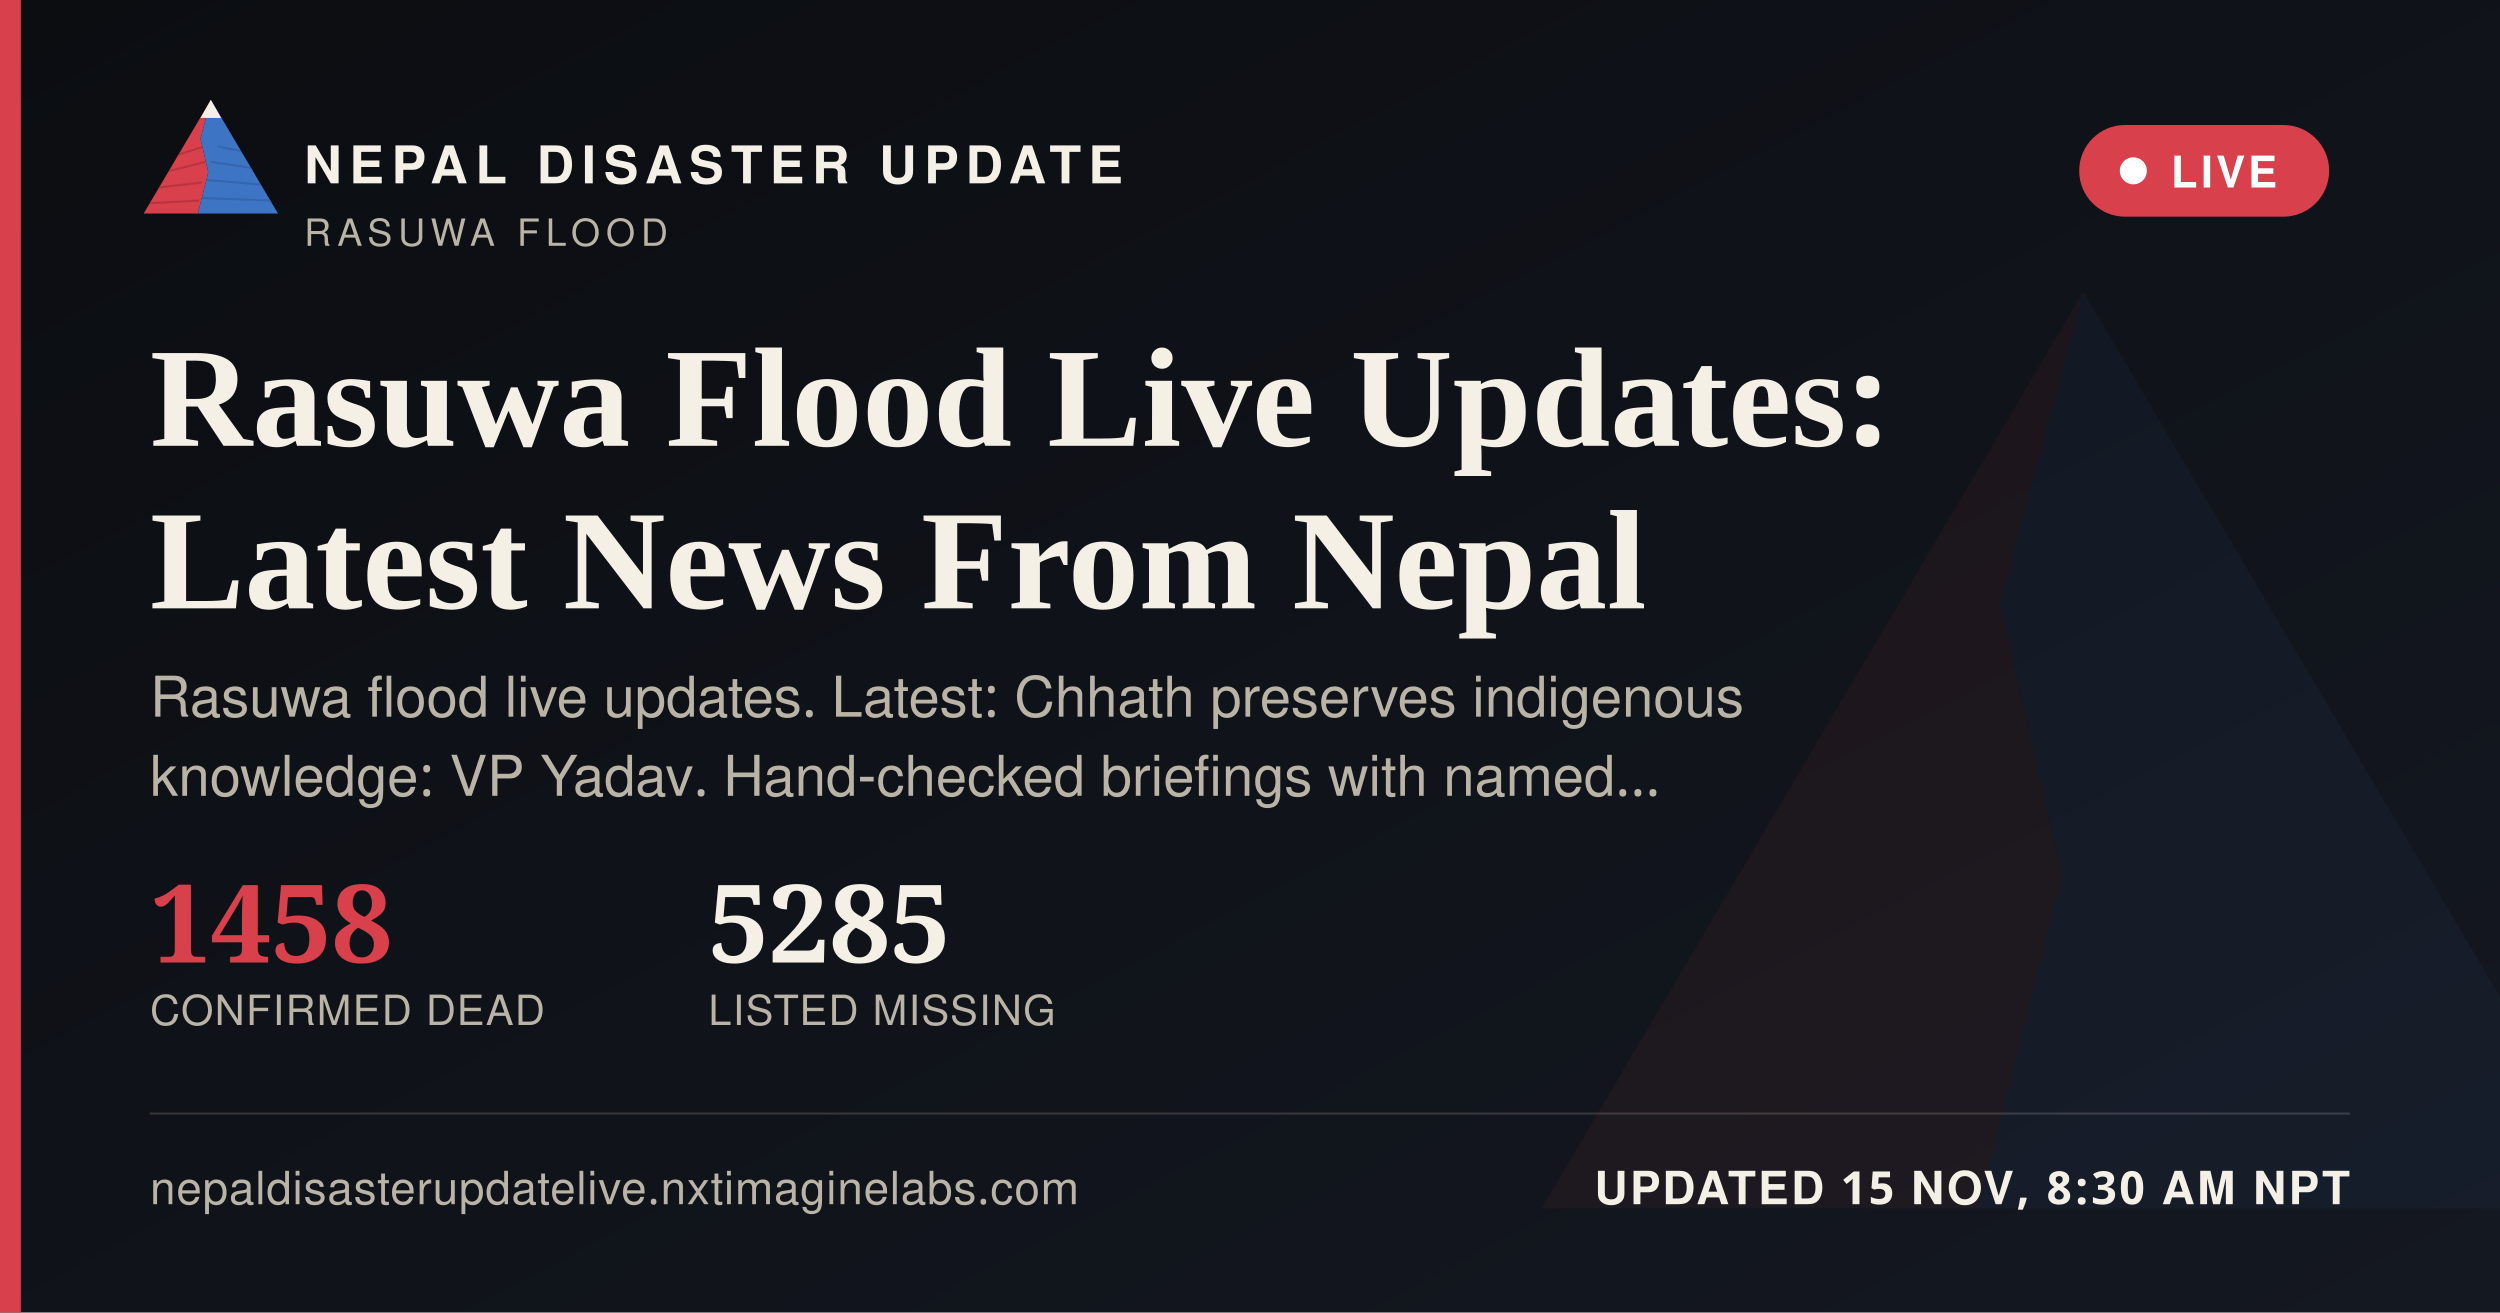
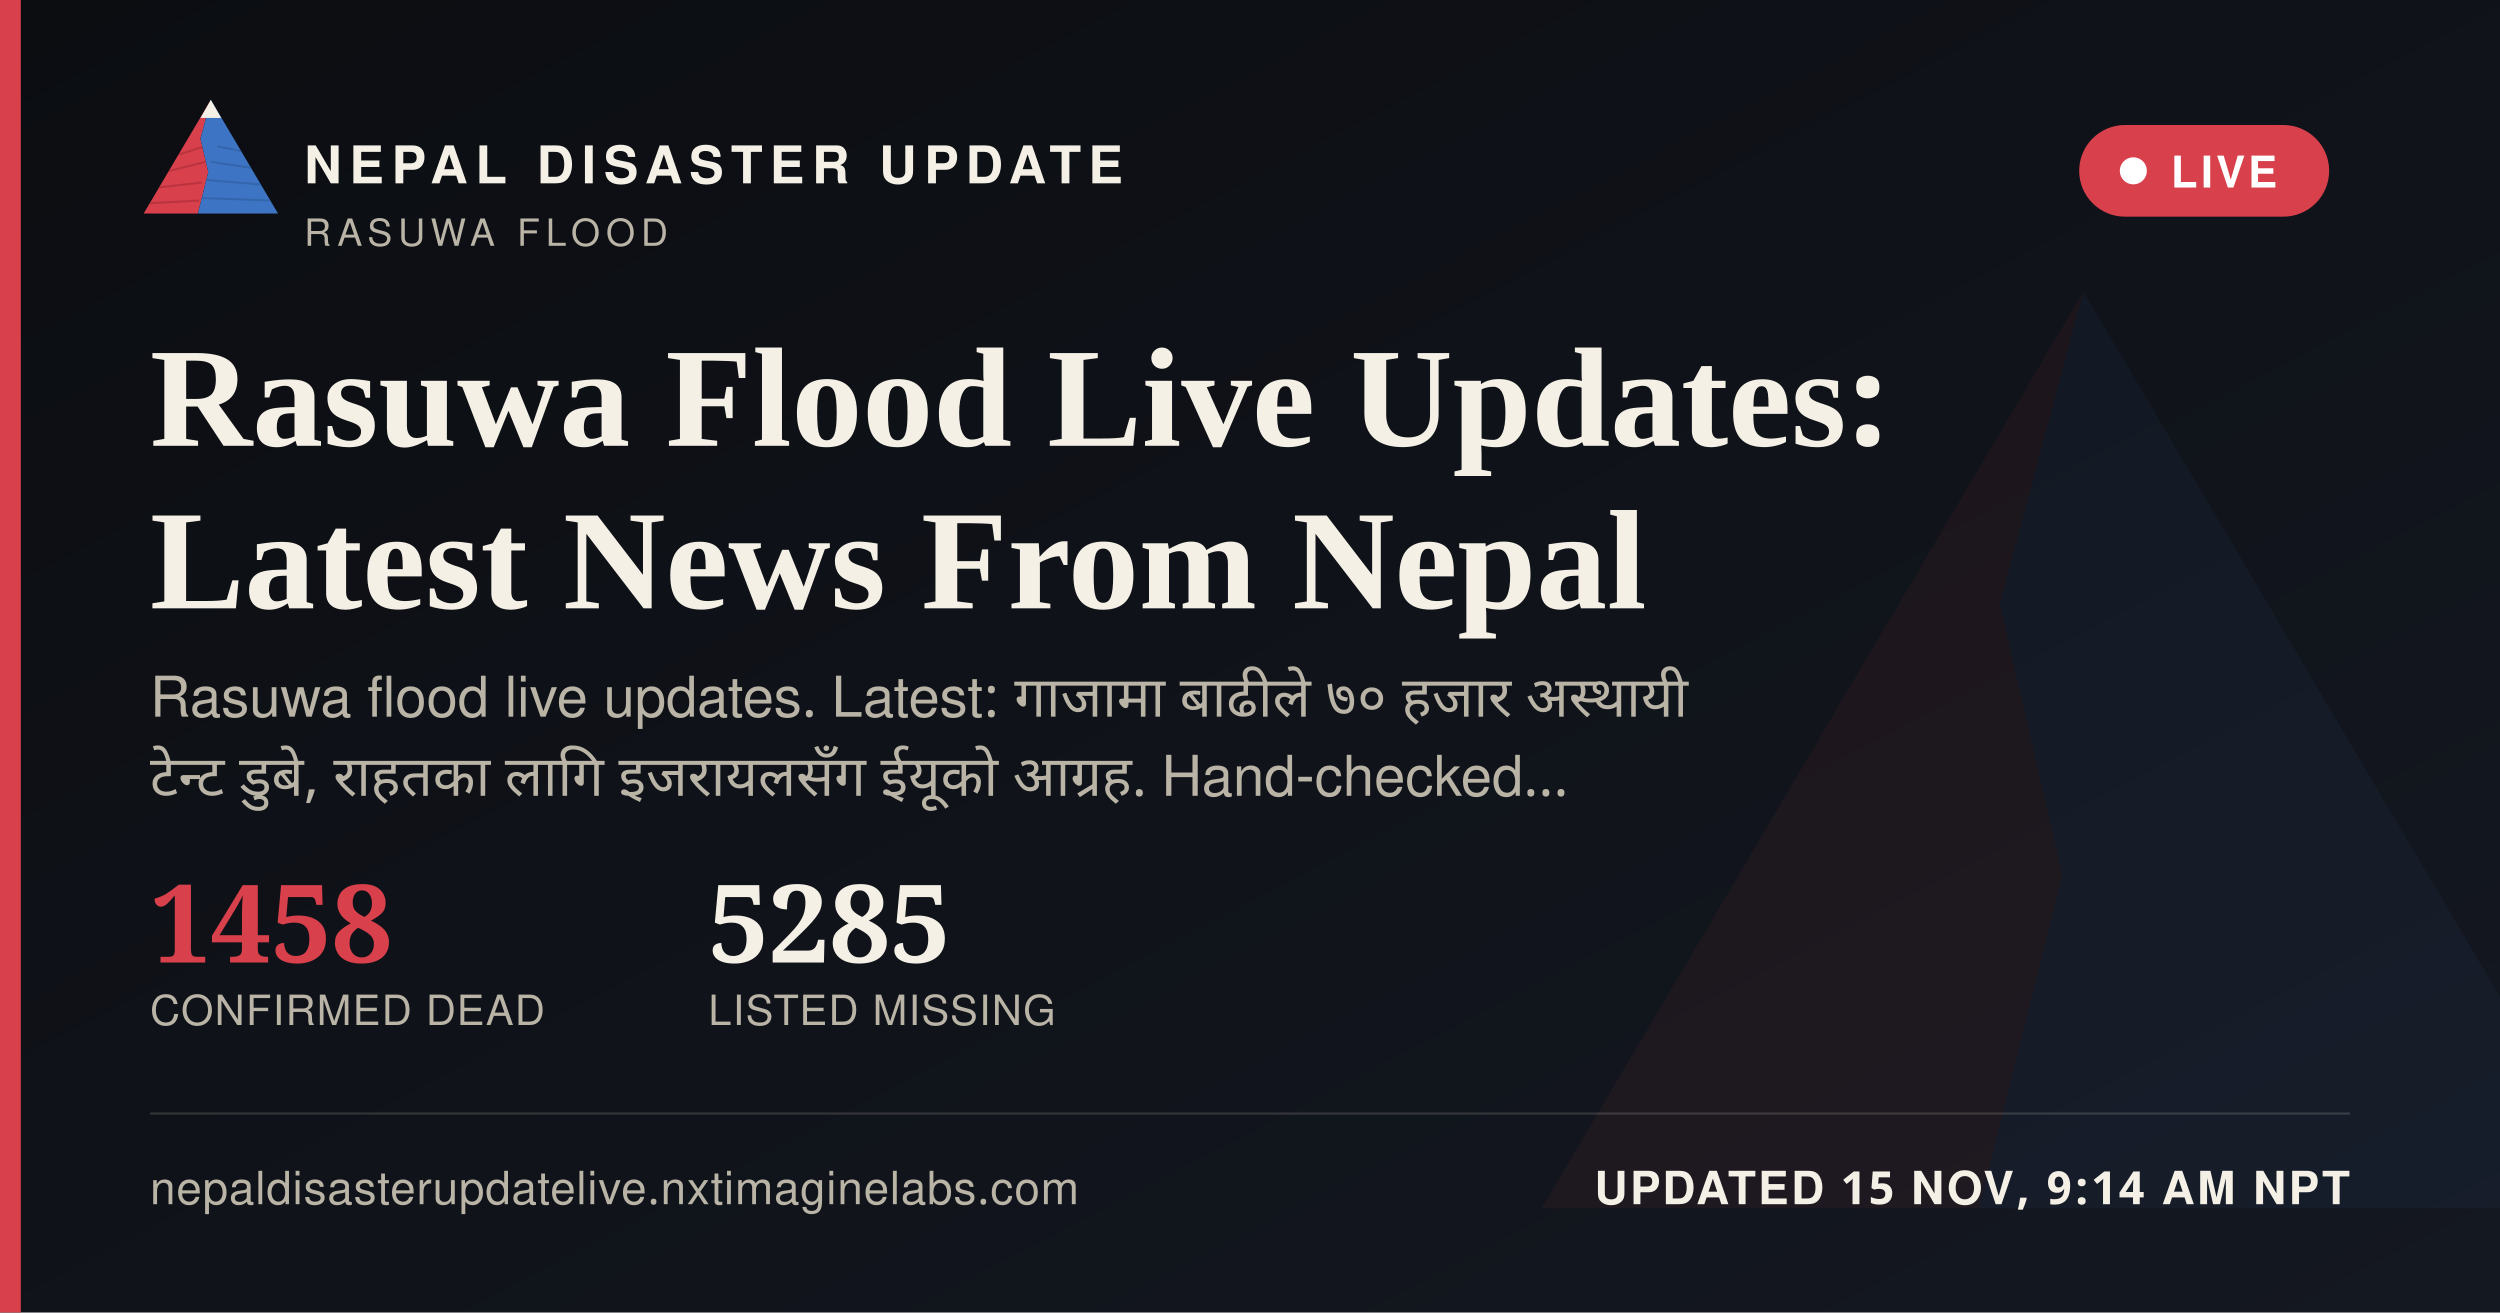
<svg xmlns="http://www.w3.org/2000/svg" width="1200" height="630" viewBox="0 0 1200 630">
  <defs>
    <linearGradient id="ogbg" x1="0" y1="0" x2="1" y2="1">
      <stop offset="0" stop-color="#0B0D11" />
      <stop offset="1" stop-color="#141821" />
    </linearGradient>
  </defs>
  <rect width="1200" height="630" fill="url(#ogbg)" />
  <g transform="translate(700,60) scale(5)" opacity="0.06">
    <polygon points="60,16 52,46 58,72 50,104 8,104" fill="#D8404B" />
    <polygon points="60,16 112,104 50,104 58,72 52,46" fill="#3D74C4" />
  </g>
  <rect x="0" y="0" width="10" height="630" fill="#D8404B" />
  <g transform="translate(64,38) scale(0.62)">
    <g>
      <defs>
        <clipPath id="ogLc">
          <polygon points="60,16 52,46 58,72 50,104 8,104" />
        </clipPath>
        <clipPath id="ogRc">
          <polygon points="60,16 112,104 50,104 58,72 52,46" />
        </clipPath>
      </defs>
      <polygon points="60,16 52,46 58,72 50,104 8,104" fill="#D8404B" />
      <g clip-path="url(#ogLc)" stroke="#A32A34" stroke-width="1.6" fill="none" opacity="0.55">
        <path d="M30,60 L55,52" />
        <path d="M24,72 L56,64" />
        <path d="M18,84 L53,80" />
        <path d="M13,96 L51,94" />
      </g>
      <polygon points="60,16 112,104 50,104 58,72 52,46" fill="#3D74C4" />
      <g clip-path="url(#ogRc)" stroke="#2A5793" stroke-width="1.6" fill="none" opacity="0.5">
        <path d="M65,52 L95,58" />
        <path d="M60,64 L100,70" />
        <path d="M56,78 L104,82" />
        <path d="M52,92 L108,94" />
      </g>
      <polygon points="60,16 52,30 68,30" fill="#F4F0E6" />
    </g>
  </g>
  <text x="146" y="88" font-family="'Public Sans', 'Noto Sans Devanagari', 'Helvetica Neue', Helvetica, Arial, sans-serif" font-size="25" font-weight="800" letter-spacing="3.6" fill="#F4F0E6">NEPAL DISASTER UPDATE</text>
  <text x="146" y="118" font-family="'Public Sans', 'Noto Sans Devanagari', 'Helvetica Neue', Helvetica, Arial, sans-serif" font-size="18" letter-spacing="2.8" fill="#B9B4A6">RASUWA FLOOD</text>
  <g>
    <rect x="998" y="60" width="120" height="44" rx="22" fill="#D8404B" stroke="none" />
    <circle cx="1024" cy="82" r="6.5" fill="#FFFFFF" />
    <text x="1042" y="90" font-family="'Public Sans', 'Noto Sans Devanagari', 'Helvetica Neue', Helvetica, Arial, sans-serif" font-size="21" font-weight="700" letter-spacing="1.6" fill="#FFFFFF">LIVE</text>
  </g>
  <text x="72" y="214" font-family="Newsreader, 'Noto Serif Devanagari', Georgia, 'Times New Roman', serif" font-size="68" font-weight="600" fill="#F4F0E6">Rasuwa Flood Live Updates:</text>
  <text x="72" y="292" font-family="Newsreader, 'Noto Serif Devanagari', Georgia, 'Times New Roman', serif" font-size="68" font-weight="600" fill="#F4F0E6">Latest News From Nepal</text>
-   <text x="72" y="344" font-family="'Public Sans', 'Noto Sans Devanagari', 'Helvetica Neue', Helvetica, Arial, sans-serif" font-size="27" fill="#B9B4A6">Rasuwa flood live updates. Latest: Chhath preserves indigenous</text>
-   <text x="72" y="382" font-family="'Public Sans', 'Noto Sans Devanagari', 'Helvetica Neue', Helvetica, Arial, sans-serif" font-size="27" fill="#B9B4A6">knowledge: VP Yadav. Hand-checked briefings with named…</text>
+   <text x="72" y="344" font-family="'Public Sans', 'Noto Sans Devanagari', 'Helvetica Neue', Helvetica, Arial, sans-serif" font-size="27" fill="#B9B4A6" word-spacing="6">Rasuwa flood live updates. Latest: गाजामा बाढीले ७० हजार अस्थायी</text>
+   <text x="72" y="382" font-family="'Public Sans', 'Noto Sans Devanagari', 'Helvetica Neue', Helvetica, Arial, sans-serif" font-size="27" fill="#B9B4A6" word-spacing="6">टेन्ट डुबे, राहतका लागि इजरायलसँग ईयूको आग्रह. Hand-checked…</text>
  <g transform="translate(72,462)">
    <text x="0" y="0" font-family="Newsreader, 'Noto Serif Devanagari', Georgia, 'Times New Roman', serif" font-size="52" font-weight="600" fill="#D8404B">1458</text>
    <text x="0" y="30" font-family="'Public Sans', 'Noto Sans Devanagari', 'Helvetica Neue', Helvetica, Arial, sans-serif" font-size="20" letter-spacing="0.6" fill="#B9B4A6">CONFIRMED DEAD</text>
    <text x="268" y="0" font-family="Newsreader, 'Noto Serif Devanagari', Georgia, 'Times New Roman', serif" font-size="52" font-weight="600" fill="#F4F0E6">5285</text>
    <text x="268" y="30" font-family="'Public Sans', 'Noto Sans Devanagari', 'Helvetica Neue', Helvetica, Arial, sans-serif" font-size="20" letter-spacing="0.6" fill="#B9B4A6">LISTED MISSING</text>
  </g>
  <rect x="72" y="534" width="1056" height="1" fill="rgba(244,240,230,0.16)" />
  <text x="72" y="578" font-family="'Public Sans', 'Noto Sans Devanagari', 'Helvetica Neue', Helvetica, Arial, sans-serif" font-size="22" fill="#B9B4A6" letter-spacing="0.4">nepaldisasterupdatelive.nxtimaginelabs.com</text>
-   <text x="1128" y="578" text-anchor="end" font-family="'Public Sans', 'Noto Sans Devanagari', 'Helvetica Neue', Helvetica, Arial, sans-serif" font-size="22" font-weight="700" letter-spacing="1.2" fill="#F4F0E6">UPDATED 15 NOV, 8:30 AM NPT</text>
+   <text x="1128" y="578" text-anchor="end" font-family="'Public Sans', 'Noto Sans Devanagari', 'Helvetica Neue', Helvetica, Arial, sans-serif" font-size="22" font-weight="700" letter-spacing="1.2" fill="#F4F0E6">UPDATED 15 NOV, 9:14 AM NPT</text>
</svg>
